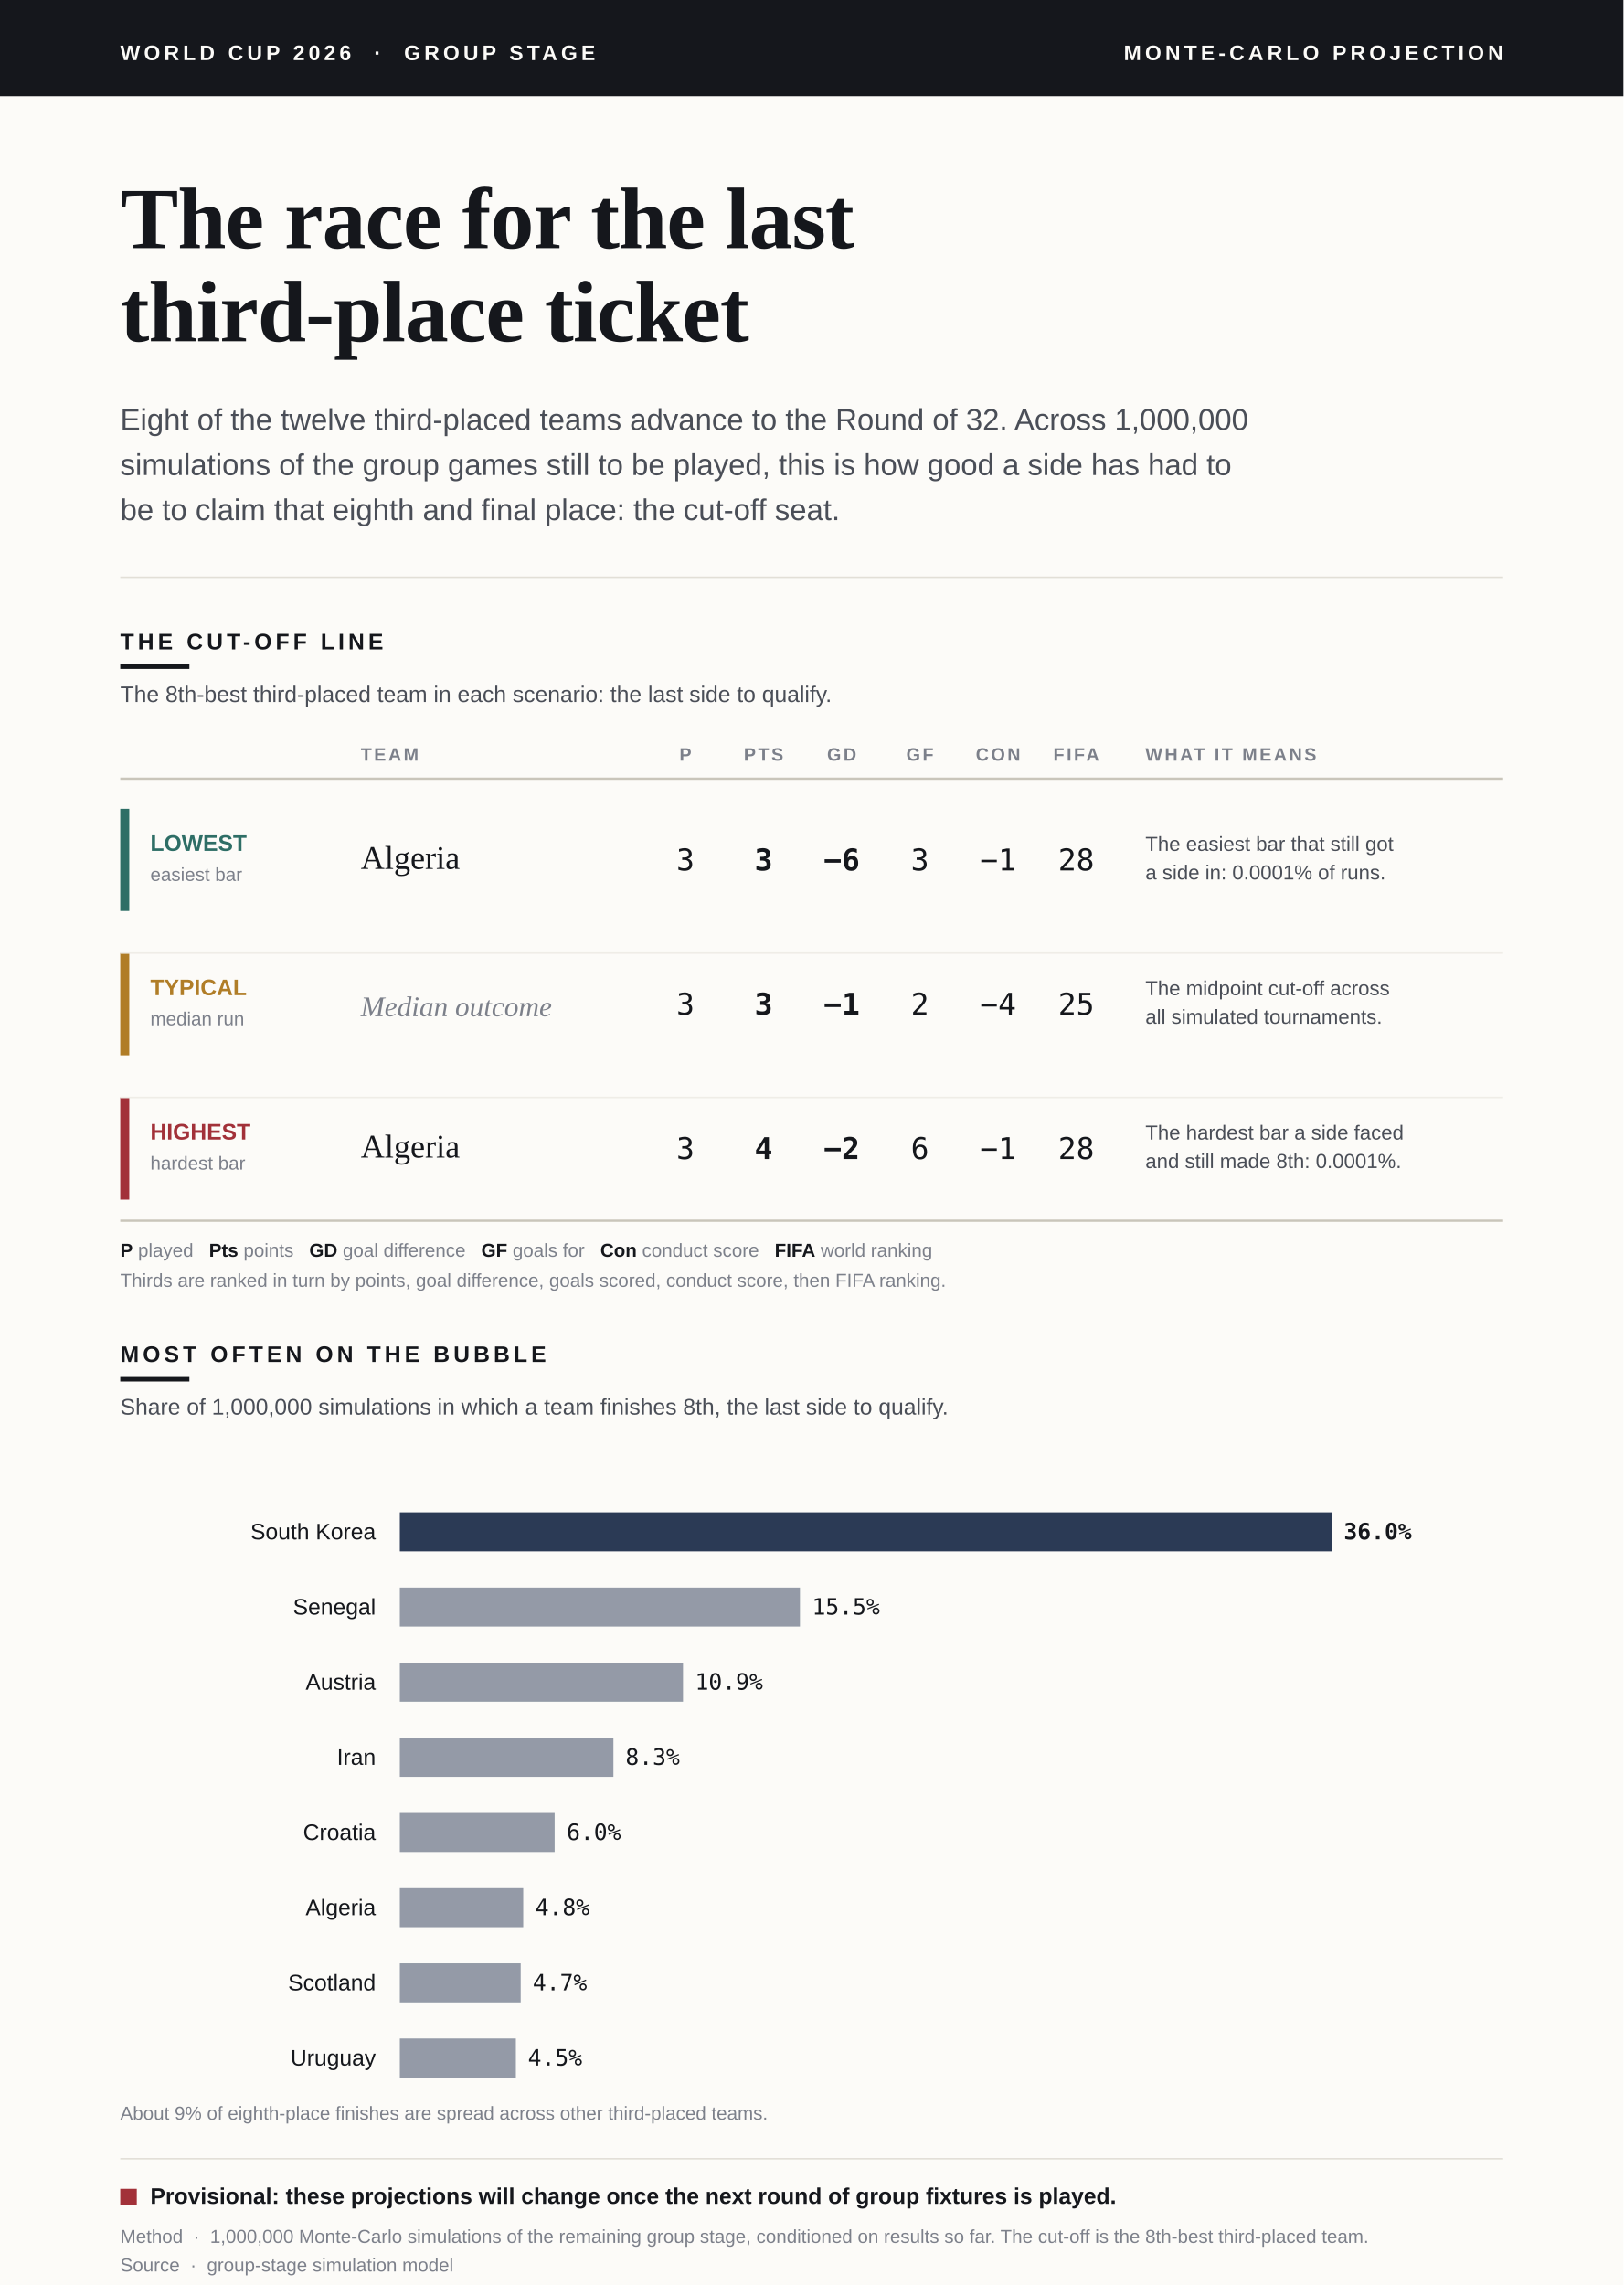
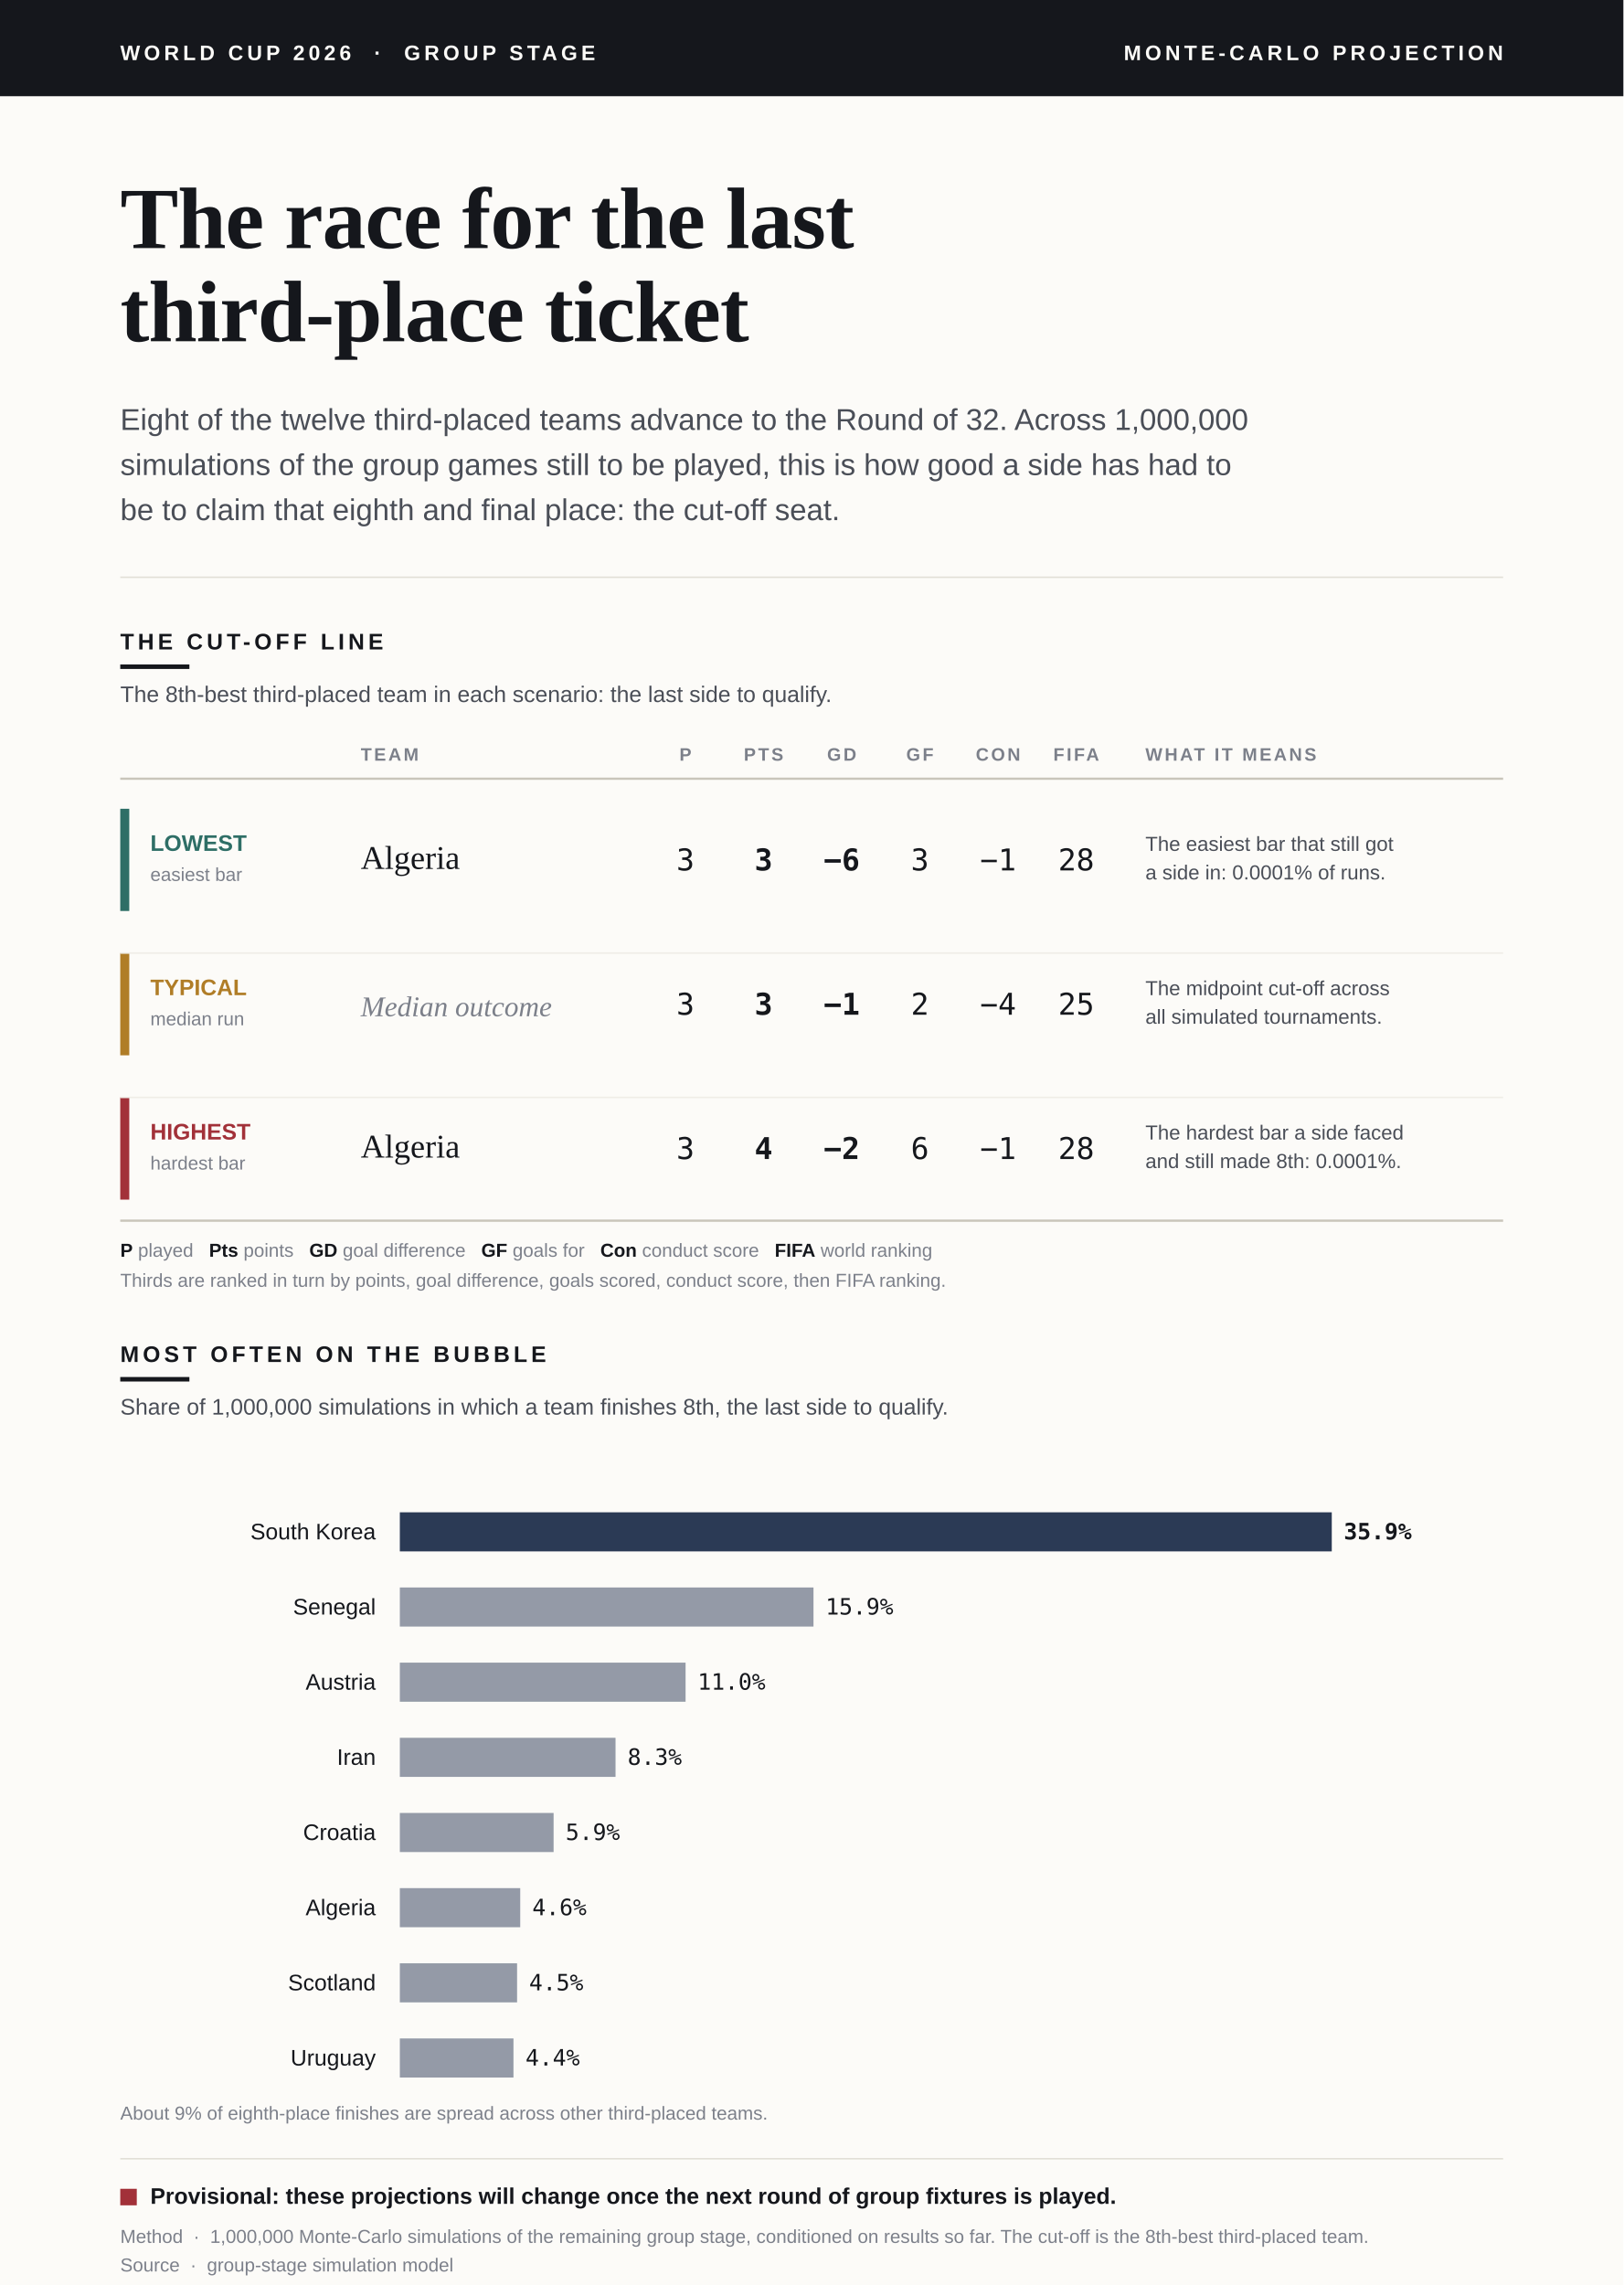
<svg xmlns="http://www.w3.org/2000/svg" viewBox="0 0 1080 1520" font-family="Helvetica Neue, Arial, sans-serif">
  <defs>
    <style>.serif{font-family:Georgia,"Times New Roman",serif;}.sans{font-family:"Helvetica Neue",Arial,sans-serif;}.mono{font-family:ui-monospace,"SF Mono",Menlo,Consolas,monospace;}</style>
  </defs>
  <rect x="0" y="0" width="1080" height="1520" fill="#FCFBF8" />
  <rect x="0" y="0" width="1080" height="64" fill="#15171C" />
  <text class="sans" x="80" y="40" fill="#FCFBF8" font-size="14" font-weight="700" letter-spacing="2.5">WORLD CUP 2026  ·  GROUP STAGE</text>
  <text class="sans" x="1000" y="40" fill="#FCFBF8" font-size="14" font-weight="700" letter-spacing="2.5" text-anchor="end">MONTE-CARLO PROJECTION</text>
  <text class="serif" x="80" y="165" fill="#15171C" font-size="58" font-weight="700" letter-spacing="-0.5">The race for the last</text>
  <text class="serif" x="80" y="227" fill="#15171C" font-size="58" font-weight="700" letter-spacing="-0.5">third-place ticket</text>
  <text class="sans" x="80" y="286" fill="#4A4E57" font-size="20">Eight of the twelve third-placed teams advance to the Round of 32. Across 1,000,000</text>
  <text class="sans" x="80" y="316" fill="#4A4E57" font-size="20">simulations of the group games still to be played, this is how good a side has had to</text>
  <text class="sans" x="80" y="346" fill="#4A4E57" font-size="20">be to claim that eighth and final place: the cut-off seat.</text>
  <line x1="80" y1="384" x2="1000" y2="384" stroke="#E2DFD7" stroke-width="1" />
  <text class="sans" x="80" y="432" fill="#15171C" font-size="15" font-weight="700" letter-spacing="2.5">THE CUT-OFF LINE</text>
  <rect x="80" y="442" width="46" height="3" fill="#15171C" />
  <text class="sans" x="80" y="467" fill="#4A4E57" font-size="15">The 8th-best third-placed team in each scenario: the last side to qualify.</text>
  <text class="sans" x="240" y="506" fill="#7C808A" font-size="12" font-weight="700" letter-spacing="1.5">TEAM</text>
  <text class="sans" x="456" y="506" fill="#7C808A" font-size="12" font-weight="700" letter-spacing="1.5" text-anchor="middle">P</text>
  <text class="sans" x="508" y="506" fill="#7C808A" font-size="12" font-weight="700" letter-spacing="1.5" text-anchor="middle">PTS</text>
  <text class="sans" x="560" y="506" fill="#7C808A" font-size="12" font-weight="700" letter-spacing="1.5" text-anchor="middle">GD</text>
  <text class="sans" x="612" y="506" fill="#7C808A" font-size="12" font-weight="700" letter-spacing="1.5" text-anchor="middle">GF</text>
  <text class="sans" x="664" y="506" fill="#7C808A" font-size="12" font-weight="700" letter-spacing="1.5" text-anchor="middle">CON</text>
  <text class="sans" x="716" y="506" fill="#7C808A" font-size="12" font-weight="700" letter-spacing="1.5" text-anchor="middle">FIFA</text>
  <text class="sans" x="762" y="506" fill="#7C808A" font-size="12" font-weight="700" letter-spacing="1.5">WHAT IT MEANS</text>
  <line x1="80" y1="518" x2="1000" y2="518" stroke="#C9C5BA" stroke-width="1.5" />
  <rect x="80" y="538" width="6" height="68" fill="#2E6E66" />
  <text class="sans" x="100" y="566" fill="#2E6E66" font-size="15" font-weight="700">LOWEST</text>
  <text class="sans" x="100" y="586" fill="#7C808A" font-size="12.5">easiest bar</text>
  <text class="serif" x="240" y="578" fill="#15171C" font-size="22">Algeria</text>
  <text class="mono" x="456" y="579" fill="#15171C" font-size="20" text-anchor="middle">3</text>
  <text class="mono" x="508" y="579" fill="#15171C" font-size="20" font-weight="700" text-anchor="middle">3</text>
  <text class="mono" x="560" y="579" fill="#15171C" font-size="20" font-weight="700" text-anchor="middle">−6</text>
  <text class="mono" x="612" y="579" fill="#15171C" font-size="20" text-anchor="middle">3</text>
  <text class="mono" x="664" y="579" fill="#15171C" font-size="20" text-anchor="middle">−1</text>
  <text class="mono" x="716" y="579" fill="#15171C" font-size="20" text-anchor="middle">28</text>
  <text class="sans" x="762" y="566" fill="#4A4E57" font-size="13.5">The easiest bar that still got</text>
  <text class="sans" x="762" y="585" fill="#4A4E57" font-size="13.5">a side in: 0.0001% of runs.</text>
  <rect x="80" y="634" width="6" height="68" fill="#B07D27" />
  <text class="sans" x="100" y="662" fill="#B07D27" font-size="15" font-weight="700">TYPICAL</text>
  <text class="sans" x="100" y="682" fill="#7C808A" font-size="12.5">median run</text>
  <text class="serif" x="240" y="676" fill="#7C808A" font-size="19" font-style="italic">Median outcome</text>
  <text class="mono" x="456" y="675" fill="#15171C" font-size="20" text-anchor="middle">3</text>
  <text class="mono" x="508" y="675" fill="#15171C" font-size="20" font-weight="700" text-anchor="middle">3</text>
  <text class="mono" x="560" y="675" fill="#15171C" font-size="20" font-weight="700" text-anchor="middle">−1</text>
  <text class="mono" x="612" y="675" fill="#15171C" font-size="20" text-anchor="middle">2</text>
  <text class="mono" x="664" y="675" fill="#15171C" font-size="20" text-anchor="middle">−4</text>
  <text class="mono" x="716" y="675" fill="#15171C" font-size="20" text-anchor="middle">25</text>
  <text class="sans" x="762" y="662" fill="#4A4E57" font-size="13.5">The midpoint cut-off across</text>
  <text class="sans" x="762" y="681" fill="#4A4E57" font-size="13.5">all simulated tournaments.</text>
  <rect x="80" y="730" width="6" height="68" fill="#A23139" />
  <text class="sans" x="100" y="758" fill="#A23139" font-size="15" font-weight="700">HIGHEST</text>
  <text class="sans" x="100" y="778" fill="#7C808A" font-size="12.5">hardest bar</text>
  <text class="serif" x="240" y="770" fill="#15171C" font-size="22">Algeria</text>
  <text class="mono" x="456" y="771" fill="#15171C" font-size="20" text-anchor="middle">3</text>
  <text class="mono" x="508" y="771" fill="#15171C" font-size="20" font-weight="700" text-anchor="middle">4</text>
  <text class="mono" x="560" y="771" fill="#15171C" font-size="20" font-weight="700" text-anchor="middle">−2</text>
  <text class="mono" x="612" y="771" fill="#15171C" font-size="20" text-anchor="middle">6</text>
  <text class="mono" x="664" y="771" fill="#15171C" font-size="20" text-anchor="middle">−1</text>
  <text class="mono" x="716" y="771" fill="#15171C" font-size="20" text-anchor="middle">28</text>
  <text class="sans" x="762" y="758" fill="#4A4E57" font-size="13.5">The hardest bar a side faced</text>
  <text class="sans" x="762" y="777" fill="#4A4E57" font-size="13.5">and still made 8th: 0.0001%.</text>
  <line x1="80" y1="634" x2="1000" y2="634" stroke="#EFEDE7" stroke-width="1" />
  <line x1="80" y1="730" x2="1000" y2="730" stroke="#EFEDE7" stroke-width="1" />
  <line x1="80" y1="812" x2="1000" y2="812" stroke="#C9C5BA" stroke-width="1.5" />
  <text class="sans" x="80" y="836" fill="#7C808A" font-size="12.5">
    <tspan fill="#15171C" font-weight="700">P</tspan> played   <tspan fill="#15171C" font-weight="700">Pts</tspan> points   <tspan fill="#15171C" font-weight="700">GD</tspan> goal difference   <tspan fill="#15171C" font-weight="700">GF</tspan> goals for   <tspan fill="#15171C" font-weight="700">Con</tspan> conduct score   <tspan fill="#15171C" font-weight="700">FIFA</tspan> world ranking</text>
  <text class="sans" x="80" y="856" fill="#7C808A" font-size="12.5">Thirds are ranked in turn by points, goal difference, goals scored, conduct score, then FIFA ranking.</text>
  <text class="sans" x="80" y="906" fill="#15171C" font-size="15" font-weight="700" letter-spacing="2.5">MOST OFTEN ON THE BUBBLE</text>
  <rect x="80" y="916" width="46" height="3" fill="#15171C" />
  <text class="sans" x="80" y="941" fill="#4A4E57" font-size="15">Share of 1,000,000 simulations in which a team finishes 8th, the last side to qualify.</text>
  <text class="sans" x="250" y="1024" fill="#15171C" font-size="15" text-anchor="end">South Korea</text>
  <rect x="266" y="1006" width="620.0" height="26" fill="#2B3A55" />
-   <text class="mono" x="894.0" y="1024" fill="#15171C" font-size="15" font-weight="700">36.0%</text>
+   <text class="mono" x="894.0" y="1024" fill="#15171C" font-size="15" font-weight="700">35.9%</text>
  <text class="sans" x="250" y="1074" fill="#15171C" font-size="15" text-anchor="end">Senegal</text>
-   <rect x="266" y="1056" width="266.2" height="26" fill="#2B3A55" opacity="0.5" />
-   <text class="mono" x="540.2" y="1074" fill="#15171C" font-size="15">15.5%</text>
+   <rect x="266" y="1056" width="275.2" height="26" fill="#2B3A55" opacity="0.5" />
+   <text class="mono" x="549.2" y="1074" fill="#15171C" font-size="15">15.9%</text>
  <text class="sans" x="250" y="1124" fill="#15171C" font-size="15" text-anchor="end">Austria</text>
-   <rect x="266" y="1106" width="188.4" height="26" fill="#2B3A55" opacity="0.5" />
-   <text class="mono" x="462.4" y="1124" fill="#15171C" font-size="15">10.9%</text>
+   <rect x="266" y="1106" width="190.1" height="26" fill="#2B3A55" opacity="0.5" />
+   <text class="mono" x="464.1" y="1124" fill="#15171C" font-size="15">11.0%</text>
  <text class="sans" x="250" y="1174" fill="#15171C" font-size="15" text-anchor="end">Iran</text>
-   <rect x="266" y="1156" width="142.1" height="26" fill="#2B3A55" opacity="0.5" />
-   <text class="mono" x="416.1" y="1174" fill="#15171C" font-size="15">8.3%</text>
+   <rect x="266" y="1156" width="143.5" height="26" fill="#2B3A55" opacity="0.5" />
+   <text class="mono" x="417.5" y="1174" fill="#15171C" font-size="15">8.3%</text>
  <text class="sans" x="250" y="1224" fill="#15171C" font-size="15" text-anchor="end">Croatia</text>
-   <rect x="266" y="1206" width="103.0" height="26" fill="#2B3A55" opacity="0.5" />
-   <text class="mono" x="377.0" y="1224" fill="#15171C" font-size="15">6.0%</text>
+   <rect x="266" y="1206" width="102.3" height="26" fill="#2B3A55" opacity="0.5" />
+   <text class="mono" x="376.3" y="1224" fill="#15171C" font-size="15">5.9%</text>
  <text class="sans" x="250" y="1274" fill="#15171C" font-size="15" text-anchor="end">Algeria</text>
-   <rect x="266" y="1256" width="82.1" height="26" fill="#2B3A55" opacity="0.5" />
-   <text class="mono" x="356.1" y="1274" fill="#15171C" font-size="15">4.8%</text>
+   <rect x="266" y="1256" width="80.1" height="26" fill="#2B3A55" opacity="0.5" />
+   <text class="mono" x="354.1" y="1274" fill="#15171C" font-size="15">4.6%</text>
  <text class="sans" x="250" y="1324" fill="#15171C" font-size="15" text-anchor="end">Scotland</text>
-   <rect x="266" y="1306" width="80.4" height="26" fill="#2B3A55" opacity="0.5" />
-   <text class="mono" x="354.4" y="1324" fill="#15171C" font-size="15">4.7%</text>
+   <rect x="266" y="1306" width="78.0" height="26" fill="#2B3A55" opacity="0.5" />
+   <text class="mono" x="352.0" y="1324" fill="#15171C" font-size="15">4.5%</text>
  <text class="sans" x="250" y="1374" fill="#15171C" font-size="15" text-anchor="end">Uruguay</text>
-   <rect x="266" y="1356" width="77.2" height="26" fill="#2B3A55" opacity="0.5" />
-   <text class="mono" x="351.2" y="1374" fill="#15171C" font-size="15">4.5%</text>
+   <rect x="266" y="1356" width="75.6" height="26" fill="#2B3A55" opacity="0.5" />
+   <text class="mono" x="349.6" y="1374" fill="#15171C" font-size="15">4.4%</text>
  <text class="sans" x="80" y="1410" fill="#7C808A" font-size="12.5">About 9% of eighth-place finishes are spread across other third-placed teams.</text>
  <line x1="80" y1="1436" x2="1000" y2="1436" stroke="#E2DFD7" stroke-width="1" />
  <rect x="80" y="1456" width="11" height="11" fill="#A23139" />
  <text class="sans" x="100" y="1466" fill="#15171C" font-size="15" font-weight="700">Provisional: these projections will change once the next round of group fixtures is played.</text>
  <text class="sans" x="80" y="1492" fill="#7C808A" font-size="12.5">Method  ·  1,000,000 Monte-Carlo simulations of the remaining group stage, conditioned on results so far. The cut-off is the 8th-best third-placed team.</text>
  <text class="sans" x="80" y="1511" fill="#7C808A" font-size="12.5">Source  ·  group-stage simulation model</text>
</svg>
